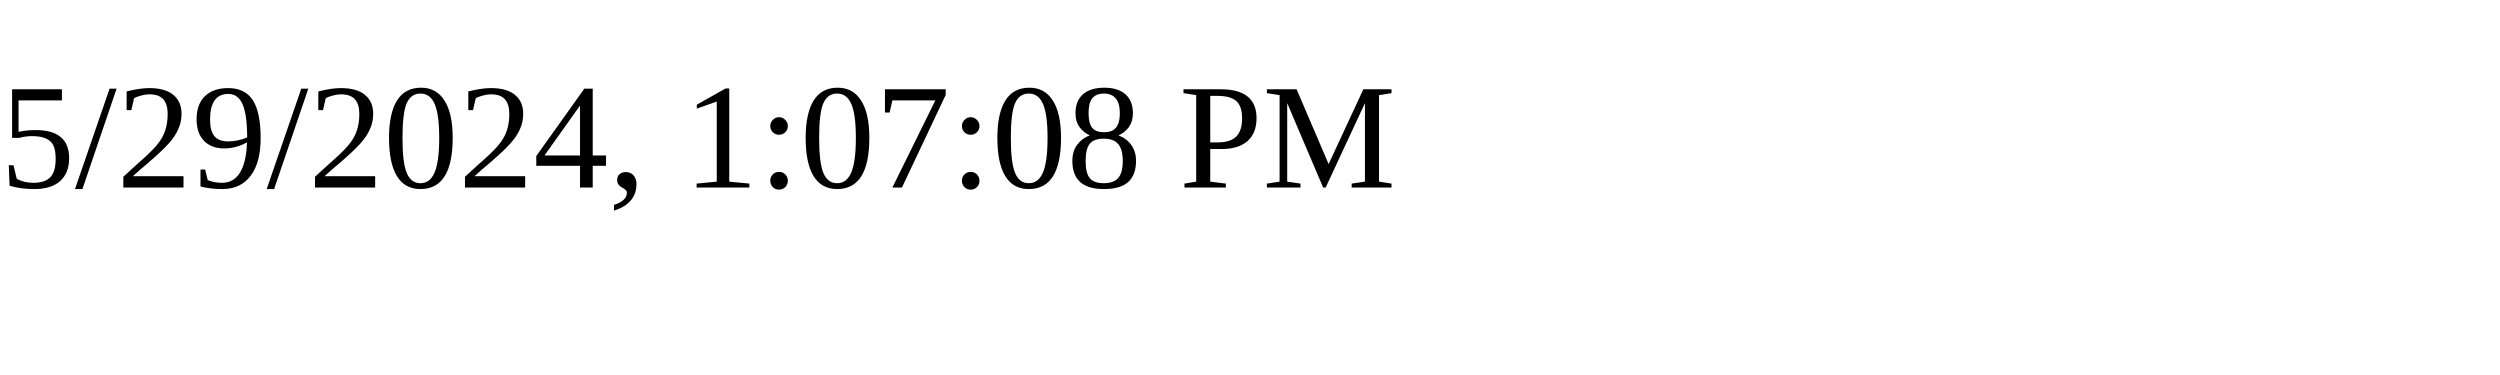
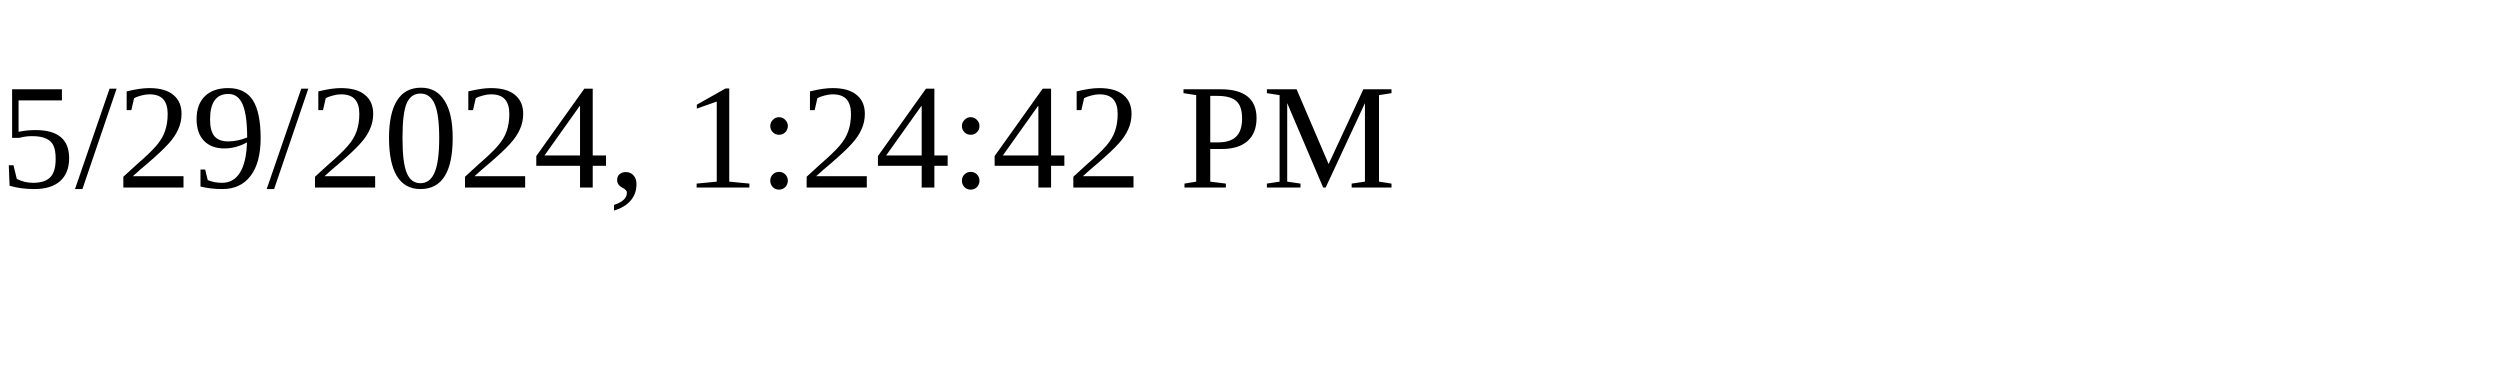
<svg xmlns="http://www.w3.org/2000/svg" height="30" width="200">
-   <text x="0" y="15">5/29/2024, 1:07:08 PM</text>
+   <text x="0" y="15">5/29/2024, 1:24:42 PM</text>
</svg>
